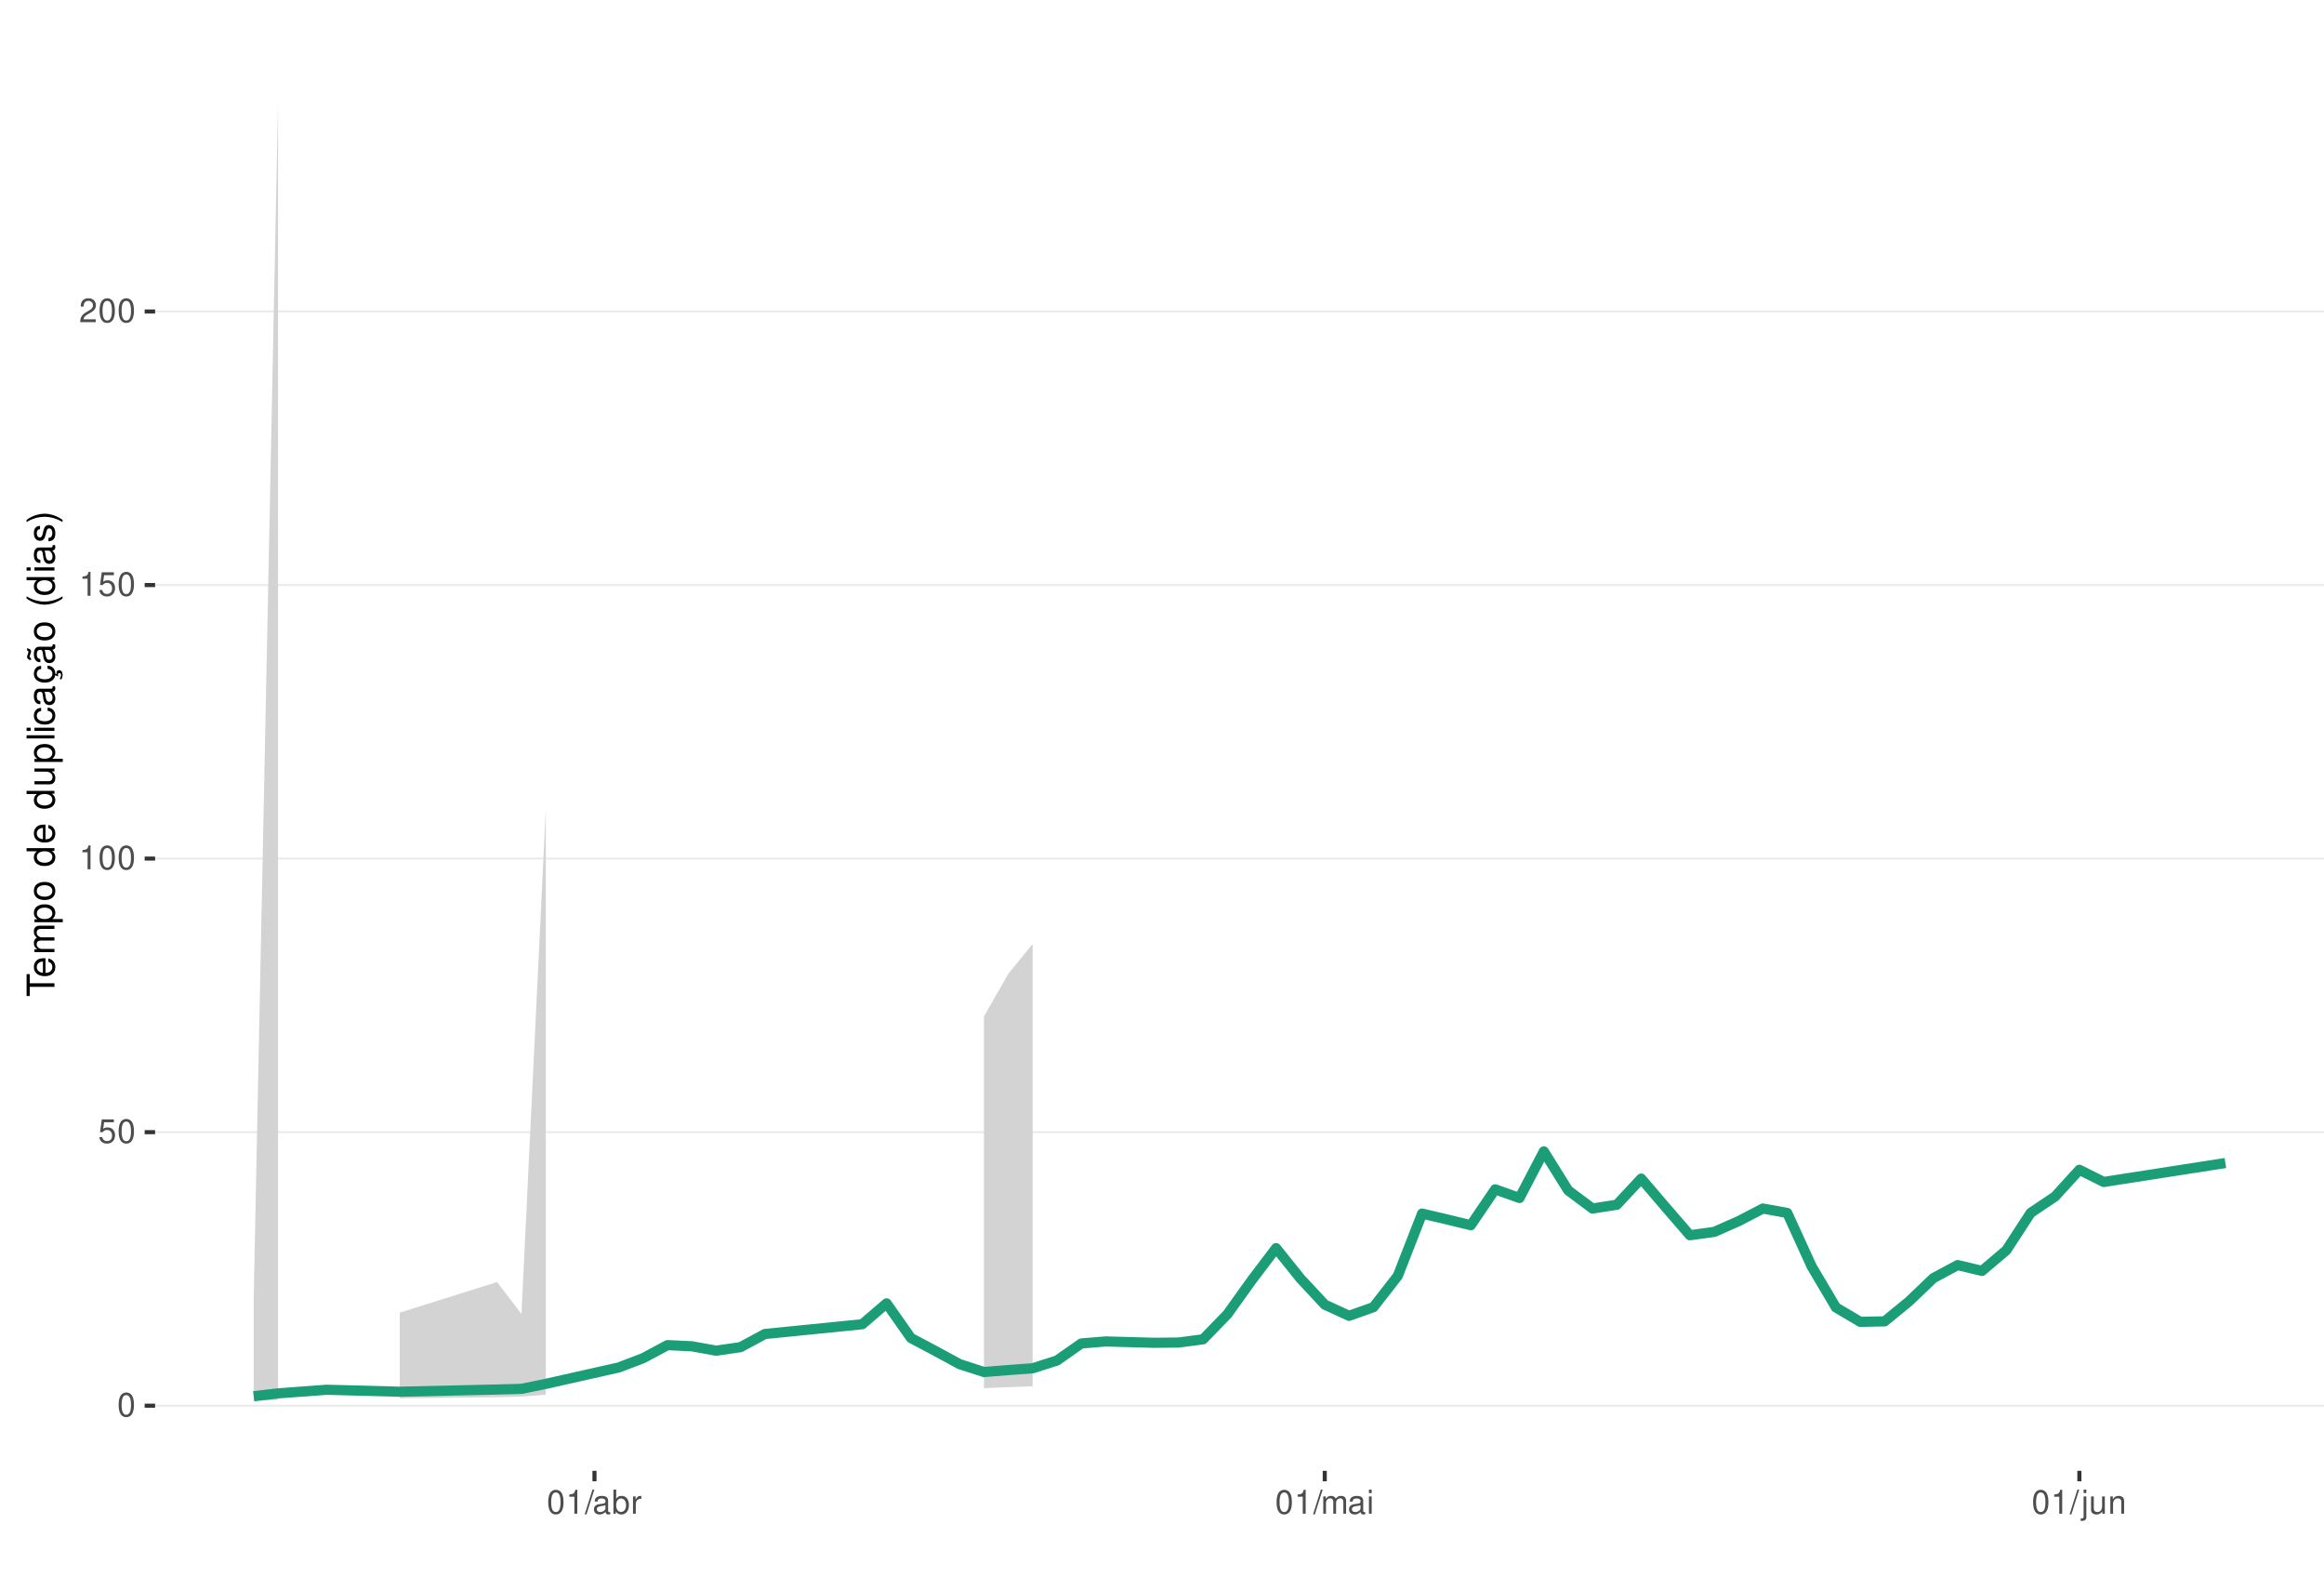
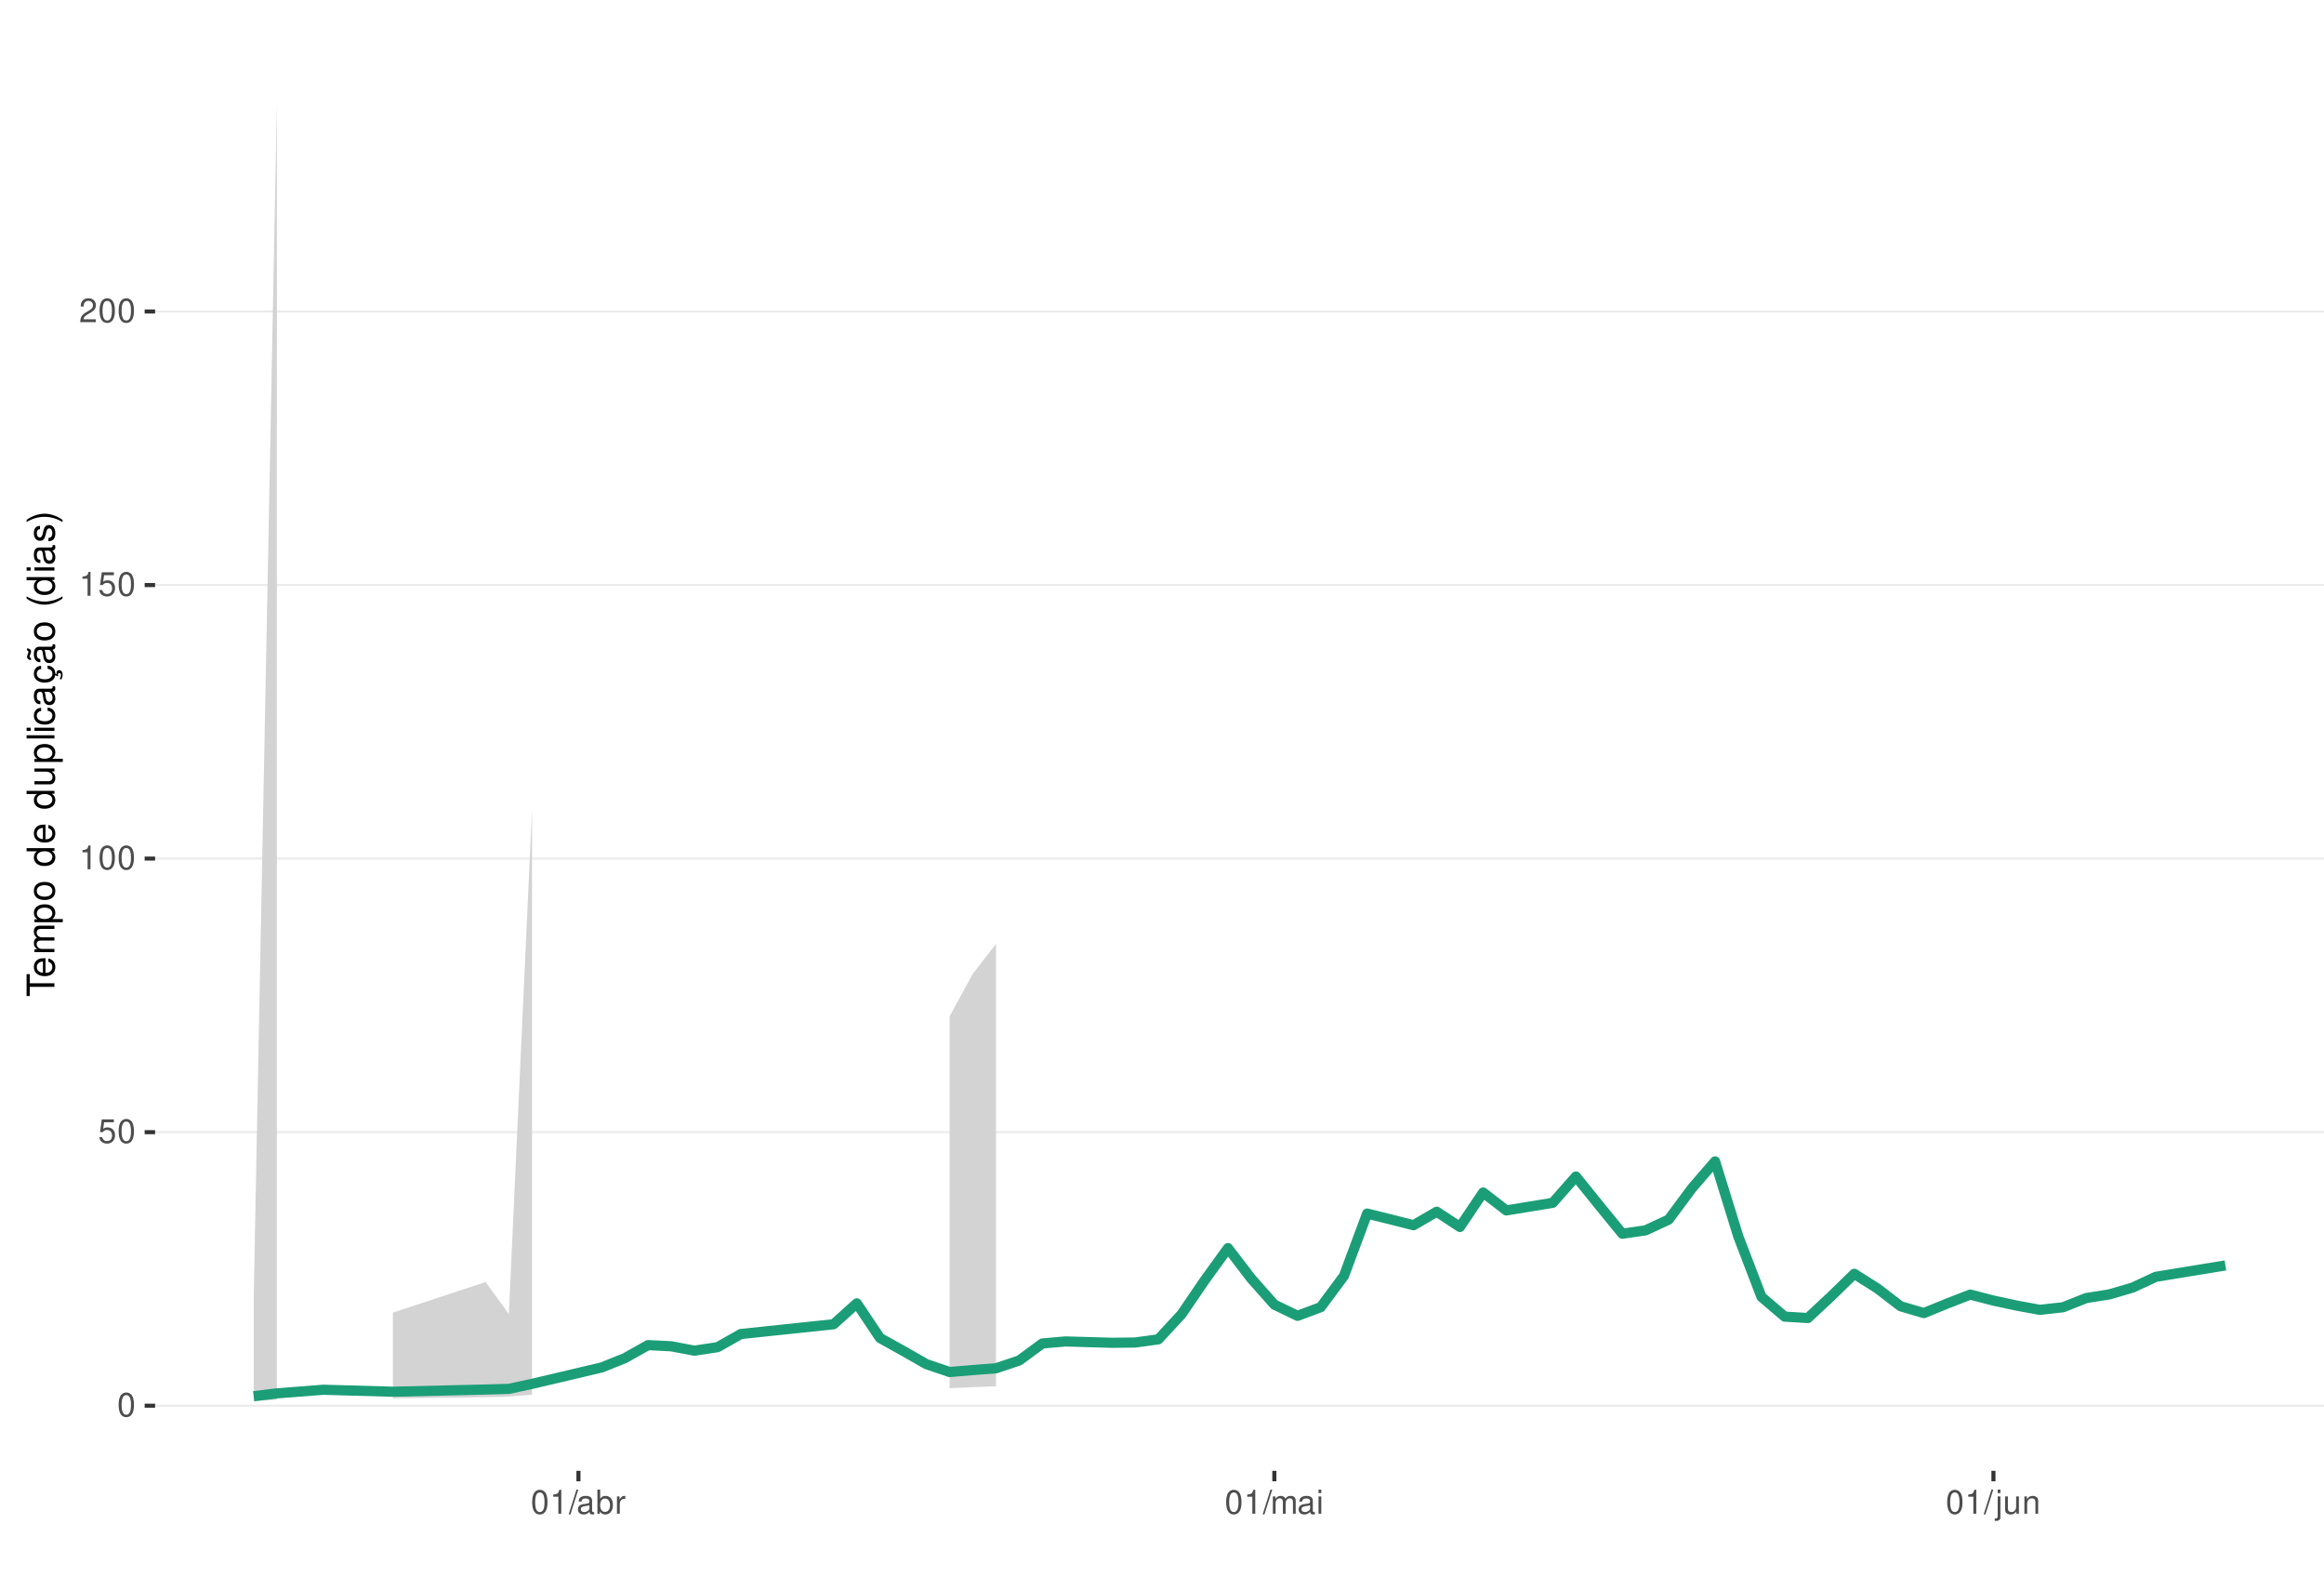
<svg xmlns="http://www.w3.org/2000/svg" xmlns:xlink="http://www.w3.org/1999/xlink" width="609pt" height="413pt" viewBox="0 0 609 413" version="1.1">
  <defs>
    <g>
      <symbol overflow="visible" id="glyph0-0">
        <path style="stroke:none;" d="" />
      </symbol>
      <symbol overflow="visible" id="glyph0-1">
        <path style="stroke:none;" d="M 2.375 -6.266 C 1.812 -6.266 1.297 -6 0.969 -5.578 C 0.578 -5.016 0.375 -4.188 0.375 -3.031 C 0.375 -0.922 1.062 0.203 2.375 0.203 C 3.672 0.203 4.391 -0.922 4.391 -2.984 C 4.391 -4.188 4.203 -5 3.797 -5.578 C 3.469 -6 2.953 -6.266 2.375 -6.266 Z M 2.375 -5.578 C 3.203 -5.578 3.609 -4.75 3.609 -3.047 C 3.609 -1.266 3.219 -0.438 2.359 -0.438 C 1.562 -0.438 1.156 -1.297 1.156 -3.016 C 1.156 -4.75 1.562 -5.578 2.375 -5.578 Z M 2.375 -5.578 " />
      </symbol>
      <symbol overflow="visible" id="glyph0-2">
        <path style="stroke:none;" d="M 4.125 -6.141 L 0.953 -6.141 L 0.5 -2.797 L 1.188 -2.797 C 1.547 -3.219 1.844 -3.375 2.328 -3.375 C 3.156 -3.375 3.656 -2.797 3.656 -1.891 C 3.656 -1.016 3.156 -0.469 2.312 -0.469 C 1.656 -0.469 1.25 -0.812 1.062 -1.5 L 0.297 -1.5 C 0.406 -1 0.5 -0.766 0.672 -0.531 C 1.016 -0.062 1.641 0.203 2.344 0.203 C 3.578 0.203 4.438 -0.703 4.438 -2 C 4.438 -3.219 3.641 -4.047 2.453 -4.047 C 2.031 -4.047 1.672 -3.938 1.328 -3.672 L 1.562 -5.391 L 4.125 -5.391 Z M 4.125 -6.141 " />
      </symbol>
      <symbol overflow="visible" id="glyph0-3">
        <path style="stroke:none;" d="M 2.234 -4.453 L 2.234 0 L 3 0 L 3 -6.266 L 2.5 -6.266 C 2.234 -5.297 2.062 -5.172 0.891 -5.016 L 0.891 -4.453 Z M 2.234 -4.453 " />
      </symbol>
      <symbol overflow="visible" id="glyph0-4">
        <path style="stroke:none;" d="M 4.375 -0.75 L 1.156 -0.75 C 1.234 -1.266 1.5 -1.594 2.266 -2.062 L 3.125 -2.547 C 3.984 -3.016 4.422 -3.656 4.422 -4.438 C 4.422 -4.953 4.219 -5.438 3.859 -5.781 C 3.484 -6.109 3.031 -6.266 2.453 -6.266 C 1.672 -6.266 1.094 -5.984 0.766 -5.438 C 0.547 -5.109 0.453 -4.719 0.438 -4.094 L 1.188 -4.094 C 1.219 -4.516 1.266 -4.766 1.375 -4.984 C 1.578 -5.359 1.969 -5.594 2.438 -5.594 C 3.125 -5.594 3.641 -5.094 3.641 -4.422 C 3.641 -3.906 3.359 -3.484 2.812 -3.172 L 2.016 -2.703 C 0.734 -1.969 0.359 -1.375 0.297 -0.016 L 4.375 -0.016 Z M 4.375 -0.75 " />
      </symbol>
      <symbol overflow="visible" id="glyph0-5">
        <path style="stroke:none;" d="M 1.984 -6.312 L -0.062 0.172 L 0.406 0.172 L 2.453 -6.312 Z M 1.984 -6.312 " />
      </symbol>
      <symbol overflow="visible" id="glyph0-6">
        <path style="stroke:none;" d="M 4.625 -0.422 C 4.547 -0.406 4.516 -0.406 4.469 -0.406 C 4.219 -0.406 4.078 -0.531 4.078 -0.766 L 4.078 -3.422 C 4.078 -4.234 3.5 -4.672 2.375 -4.672 C 1.719 -4.672 1.188 -4.469 0.875 -4.141 C 0.672 -3.906 0.578 -3.641 0.562 -3.188 L 1.297 -3.188 C 1.344 -3.75 1.672 -4 2.359 -4 C 3.016 -4 3.375 -3.75 3.375 -3.328 L 3.375 -3.141 C 3.359 -2.828 3.203 -2.703 2.609 -2.625 C 1.594 -2.5 1.438 -2.469 1.156 -2.359 C 0.625 -2.125 0.359 -1.734 0.359 -1.141 C 0.359 -0.312 0.938 0.203 1.859 0.203 C 2.422 0.203 2.875 0 3.391 -0.469 C 3.438 0 3.672 0.203 4.141 0.203 C 4.297 0.203 4.391 0.188 4.625 0.125 Z M 3.375 -1.422 C 3.375 -1.188 3.297 -1.031 3.078 -0.844 C 2.781 -0.578 2.438 -0.438 2.016 -0.438 C 1.453 -0.438 1.109 -0.703 1.109 -1.156 C 1.109 -1.641 1.422 -1.875 2.203 -1.984 C 2.984 -2.094 3.125 -2.125 3.375 -2.234 Z M 3.375 -1.422 " />
      </symbol>
      <symbol overflow="visible" id="glyph0-7">
        <path style="stroke:none;" d="M 0.469 -6.312 L 0.469 0 L 1.109 0 L 1.109 -0.578 C 1.469 -0.047 1.922 0.203 2.547 0.203 C 3.75 0.203 4.531 -0.781 4.531 -2.281 C 4.531 -3.75 3.797 -4.672 2.594 -4.672 C 1.969 -4.672 1.531 -4.438 1.188 -3.922 L 1.188 -6.312 Z M 2.453 -3.984 C 3.25 -3.984 3.781 -3.297 3.781 -2.203 C 3.781 -1.172 3.234 -0.469 2.453 -0.469 C 1.672 -0.469 1.188 -1.172 1.188 -2.234 C 1.188 -3.297 1.672 -3.984 2.453 -3.984 Z M 2.453 -3.984 " />
      </symbol>
      <symbol overflow="visible" id="glyph0-8">
        <path style="stroke:none;" d="M 0.594 -4.531 L 0.594 0 L 1.328 0 L 1.328 -2.359 C 1.328 -3.438 1.781 -3.938 2.781 -3.906 L 2.781 -4.641 C 2.656 -4.656 2.594 -4.672 2.5 -4.672 C 2.031 -4.672 1.672 -4.391 1.266 -3.719 L 1.266 -4.531 Z M 0.594 -4.531 " />
      </symbol>
      <symbol overflow="visible" id="glyph0-9">
        <path style="stroke:none;" d="M 0.609 -4.531 L 0.609 0 L 1.328 0 L 1.328 -2.844 C 1.328 -3.5 1.812 -4.031 2.391 -4.031 C 2.938 -4.031 3.234 -3.703 3.234 -3.125 L 3.234 0 L 3.969 0 L 3.969 -2.844 C 3.969 -3.5 4.438 -4.031 5.031 -4.031 C 5.562 -4.031 5.875 -3.703 5.875 -3.125 L 5.875 0 L 6.594 0 L 6.594 -3.406 C 6.594 -4.219 6.125 -4.672 5.281 -4.672 C 4.672 -4.672 4.312 -4.484 3.891 -3.969 C 3.625 -4.453 3.25 -4.672 2.672 -4.672 C 2.062 -4.672 1.656 -4.438 1.266 -3.891 L 1.266 -4.531 Z M 0.609 -4.531 " />
      </symbol>
      <symbol overflow="visible" id="glyph0-10">
        <path style="stroke:none;" d="M 1.297 -4.531 L 0.578 -4.531 L 0.578 0 L 1.297 0 Z M 1.297 -6.312 L 0.578 -6.312 L 0.578 -5.406 L 1.297 -5.406 Z M 1.297 -6.312 " />
      </symbol>
      <symbol overflow="visible" id="glyph0-11">
        <path style="stroke:none;" d="M 0.609 -4.531 L 0.609 0.656 C 0.609 1.109 0.469 1.25 0.016 1.25 C -0.031 1.25 -0.062 1.25 -0.156 1.25 L -0.156 1.859 C -0.062 1.875 -0.031 1.891 0.094 1.891 C 0.906 1.891 1.328 1.562 1.328 0.938 L 1.328 -4.531 Z M 1.328 -6.312 L 0.609 -6.312 L 0.609 -5.406 L 1.328 -5.406 Z M 1.328 -6.312 " />
      </symbol>
      <symbol overflow="visible" id="glyph0-12">
        <path style="stroke:none;" d="M 4.172 0 L 4.172 -4.531 L 3.453 -4.531 L 3.453 -1.969 C 3.453 -1.031 2.969 -0.438 2.219 -0.438 C 1.641 -0.438 1.281 -0.781 1.281 -1.328 L 1.281 -4.531 L 0.562 -4.531 L 0.562 -1.031 C 0.562 -0.281 1.125 0.203 2.016 0.203 C 2.672 0.203 3.094 -0.031 3.516 -0.625 L 3.516 0 Z M 4.172 0 " />
      </symbol>
      <symbol overflow="visible" id="glyph0-13">
        <path style="stroke:none;" d="M 0.609 -4.531 L 0.609 0 L 1.328 0 L 1.328 -2.5 C 1.328 -3.422 1.812 -4.031 2.562 -4.031 C 3.141 -4.031 3.5 -3.688 3.5 -3.141 L 3.5 0 L 4.219 0 L 4.219 -3.422 C 4.219 -4.188 3.656 -4.672 2.781 -4.672 C 2.109 -4.672 1.672 -4.406 1.266 -3.781 L 1.266 -4.531 Z M 0.609 -4.531 " />
      </symbol>
      <symbol overflow="visible" id="glyph1-0">
        <path style="stroke:none;" d="" />
      </symbol>
      <symbol overflow="visible" id="glyph1-1">
        <path style="stroke:none;" d="M -6.469 -3.547 L -6.469 -5.938 L -7.297 -5.938 L -7.297 -0.203 L -6.469 -0.203 L -6.469 -2.609 L 0 -2.609 L 0 -3.547 Z M -6.469 -3.547 " />
      </symbol>
      <symbol overflow="visible" id="glyph1-2">
        <path style="stroke:none;" d="M -2.344 -5.125 C -3.141 -5.125 -3.625 -5.062 -4.016 -4.922 C -4.875 -4.578 -5.391 -3.781 -5.391 -2.797 C -5.391 -1.344 -4.281 -0.406 -2.547 -0.406 C -0.812 -0.406 0.234 -1.297 0.234 -2.781 C 0.234 -3.984 -0.453 -4.812 -1.594 -5.016 L -1.594 -4.188 C -0.906 -3.953 -0.547 -3.484 -0.547 -2.812 C -0.547 -2.281 -0.781 -1.828 -1.219 -1.547 C -1.516 -1.344 -1.812 -1.281 -2.344 -1.266 Z M -3.016 -1.297 C -3.984 -1.359 -4.625 -1.953 -4.625 -2.797 C -4.625 -3.641 -3.953 -4.234 -3.016 -4.234 Z M -3.016 -1.297 " />
      </symbol>
      <symbol overflow="visible" id="glyph1-3">
        <path style="stroke:none;" d="M -5.234 -0.703 L 0 -0.703 L 0 -1.547 L -3.297 -1.547 C -4.047 -1.547 -4.656 -2.094 -4.656 -2.766 C -4.656 -3.391 -4.281 -3.734 -3.609 -3.734 L 0 -3.734 L 0 -4.578 L -3.297 -4.578 C -4.047 -4.578 -4.656 -5.125 -4.656 -5.812 C -4.656 -6.422 -4.266 -6.781 -3.609 -6.781 L 0 -6.781 L 0 -7.625 L -3.938 -7.625 C -4.875 -7.625 -5.391 -7.078 -5.391 -6.094 C -5.391 -5.406 -5.188 -4.984 -4.594 -4.484 C -5.156 -4.188 -5.391 -3.766 -5.391 -3.078 C -5.391 -2.375 -5.125 -1.906 -4.5 -1.469 L -5.234 -1.469 Z M -5.234 -0.703 " />
      </symbol>
      <symbol overflow="visible" id="glyph1-4">
        <path style="stroke:none;" d="M 2.188 -0.547 L 2.188 -1.375 L -0.547 -1.375 C -0.016 -1.812 0.234 -2.312 0.234 -2.984 C 0.234 -4.344 -0.859 -5.234 -2.531 -5.234 C -4.297 -5.234 -5.391 -4.375 -5.391 -2.984 C -5.391 -2.266 -5.062 -1.703 -4.453 -1.312 L -5.234 -1.312 L -5.234 -0.547 Z M -4.609 -2.844 C -4.609 -3.766 -3.797 -4.359 -2.547 -4.359 C -1.359 -4.359 -0.547 -3.75 -0.547 -2.844 C -0.547 -1.953 -1.344 -1.375 -2.578 -1.375 C -3.812 -1.375 -4.609 -1.953 -4.609 -2.844 Z M -4.609 -2.844 " />
      </symbol>
      <symbol overflow="visible" id="glyph1-5">
        <path style="stroke:none;" d="M -5.391 -2.719 C -5.391 -1.234 -4.344 -0.359 -2.578 -0.359 C -0.812 -0.359 0.234 -1.234 0.234 -2.734 C 0.234 -4.203 -0.812 -5.094 -2.547 -5.094 C -4.359 -5.094 -5.391 -4.234 -5.391 -2.719 Z M -4.625 -2.734 C -4.625 -3.672 -3.844 -4.234 -2.547 -4.234 C -1.312 -4.234 -0.547 -3.656 -0.547 -2.734 C -0.547 -1.797 -1.312 -1.234 -2.578 -1.234 C -3.844 -1.234 -4.625 -1.797 -4.625 -2.734 Z M -4.625 -2.734 " />
      </symbol>
      <symbol overflow="visible" id="glyph1-6">
        <path style="stroke:none;" d="" />
      </symbol>
      <symbol overflow="visible" id="glyph1-7">
        <path style="stroke:none;" d="M -7.297 -4.953 L -7.297 -4.125 L -4.578 -4.125 C -5.109 -3.766 -5.391 -3.203 -5.391 -2.516 C -5.391 -1.156 -4.297 -0.266 -2.625 -0.266 C -0.859 -0.266 0.234 -1.125 0.234 -2.547 C 0.234 -3.266 -0.047 -3.766 -0.688 -4.203 L 0 -4.203 L 0 -4.953 Z M -4.609 -2.656 C -4.609 -3.547 -3.812 -4.125 -2.562 -4.125 C -1.344 -4.125 -0.547 -3.547 -0.547 -2.656 C -0.547 -1.734 -1.359 -1.125 -2.578 -1.125 C -3.797 -1.125 -4.609 -1.734 -4.609 -2.656 Z M -4.609 -2.656 " />
      </symbol>
      <symbol overflow="visible" id="glyph1-8">
        <path style="stroke:none;" d="M 0 -4.812 L -5.234 -4.812 L -5.234 -3.984 L -2.266 -3.984 C -1.203 -3.984 -0.5 -3.438 -0.5 -2.562 C -0.5 -1.906 -0.906 -1.484 -1.531 -1.484 L -5.234 -1.484 L -5.234 -0.656 L -1.203 -0.656 C -0.328 -0.656 0.234 -1.297 0.234 -2.312 C 0.234 -3.094 -0.047 -3.578 -0.734 -4.062 L 0 -4.062 Z M 0 -4.812 " />
      </symbol>
      <symbol overflow="visible" id="glyph1-9">
        <path style="stroke:none;" d="M -7.297 -1.516 L -7.297 -0.688 L 0 -0.688 L 0 -1.516 Z M -7.297 -1.516 " />
      </symbol>
      <symbol overflow="visible" id="glyph1-10">
        <path style="stroke:none;" d="M -5.234 -1.5 L -5.234 -0.672 L 0 -0.672 L 0 -1.5 Z M -7.297 -1.5 L -7.297 -0.656 L -6.234 -0.656 L -6.234 -1.5 Z M -7.297 -1.5 " />
      </symbol>
      <symbol overflow="visible" id="glyph1-11">
        <path style="stroke:none;" d="M -3.484 -4.703 C -3.984 -4.672 -4.312 -4.562 -4.609 -4.359 C -5.094 -4 -5.391 -3.375 -5.391 -2.641 C -5.391 -1.219 -4.266 -0.312 -2.531 -0.312 C -0.844 -0.312 0.234 -1.203 0.234 -2.625 C 0.234 -3.875 -0.516 -4.672 -1.797 -4.766 L -1.797 -3.938 C -0.953 -3.797 -0.547 -3.359 -0.547 -2.656 C -0.547 -1.734 -1.297 -1.188 -2.531 -1.188 C -3.844 -1.188 -4.625 -1.719 -4.625 -2.625 C -4.625 -3.328 -4.203 -3.766 -3.484 -3.875 Z M -3.484 -4.703 " />
      </symbol>
      <symbol overflow="visible" id="glyph1-12">
        <path style="stroke:none;" d="M -0.484 -5.344 C -0.469 -5.266 -0.469 -5.219 -0.469 -5.172 C -0.469 -4.875 -0.625 -4.719 -0.875 -4.719 L -3.953 -4.719 C -4.891 -4.719 -5.391 -4.047 -5.391 -2.75 C -5.391 -1.984 -5.172 -1.375 -4.781 -1.016 C -4.516 -0.766 -4.203 -0.672 -3.688 -0.656 L -3.688 -1.484 C -4.328 -1.562 -4.625 -1.938 -4.625 -2.719 C -4.625 -3.484 -4.344 -3.891 -3.844 -3.891 L -3.625 -3.891 C -3.266 -3.875 -3.125 -3.703 -3.047 -3.016 C -2.891 -1.844 -2.844 -1.656 -2.719 -1.344 C -2.453 -0.734 -2 -0.422 -1.312 -0.422 C -0.375 -0.422 0.234 -1.078 0.234 -2.141 C 0.234 -2.797 0 -3.328 -0.547 -3.922 C 0 -3.984 0.234 -4.234 0.234 -4.781 C 0.234 -4.953 0.203 -5.062 0.141 -5.344 Z M -1.656 -3.891 C -1.375 -3.891 -1.203 -3.812 -0.969 -3.562 C -0.656 -3.219 -0.5 -2.812 -0.5 -2.312 C -0.5 -1.672 -0.812 -1.297 -1.344 -1.297 C -1.891 -1.297 -2.172 -1.656 -2.297 -2.547 C -2.422 -3.438 -2.453 -3.609 -2.594 -3.891 Z M -1.656 -3.891 " />
      </symbol>
      <symbol overflow="visible" id="glyph1-13">
        <path style="stroke:none;" d="M 0.234 -2.641 C 0.234 -3.875 -0.547 -4.703 -1.797 -4.766 L -1.797 -3.938 C -0.953 -3.797 -0.531 -3.359 -0.531 -2.656 C -0.531 -1.734 -1.281 -1.188 -2.516 -1.188 C -3.844 -1.188 -4.625 -1.719 -4.625 -2.625 C -4.625 -3.328 -4.203 -3.766 -3.484 -3.875 L -3.484 -4.703 C -3.984 -4.672 -4.312 -4.562 -4.609 -4.359 C -5.094 -4 -5.391 -3.375 -5.391 -2.641 C -5.391 -1.219 -4.266 -0.312 -2.531 -0.312 C -1.469 -0.312 -0.625 -0.672 -0.156 -1.312 C 0.047 -1.594 0.125 -1.812 0.203 -2.25 L 0.922 -1.938 L 0.984 -2.062 C 0.938 -2.188 0.906 -2.25 0.906 -2.375 C 0.906 -2.656 1.047 -2.828 1.281 -2.828 C 1.547 -2.828 1.734 -2.594 1.734 -2.297 C 1.734 -2.031 1.672 -1.844 1.438 -1.406 L 1.406 -1.312 L 1.812 -1.094 C 2.078 -1.75 2.141 -1.953 2.141 -2.344 C 2.141 -3.109 1.781 -3.578 1.203 -3.578 C 0.781 -3.578 0.547 -3.297 0.547 -2.797 C 0.547 -2.703 0.547 -2.641 0.562 -2.516 Z M 0.234 -2.641 " />
      </symbol>
      <symbol overflow="visible" id="glyph1-14">
        <path style="stroke:none;" d="M -0.484 -5.344 C -0.469 -5.266 -0.469 -5.219 -0.469 -5.172 C -0.469 -4.875 -0.625 -4.719 -0.875 -4.719 L -3.953 -4.719 C -4.891 -4.719 -5.391 -4.047 -5.391 -2.75 C -5.391 -1.984 -5.172 -1.375 -4.781 -1.016 C -4.516 -0.766 -4.203 -0.672 -3.688 -0.656 L -3.688 -1.484 C -4.328 -1.562 -4.625 -1.938 -4.625 -2.719 C -4.625 -3.484 -4.344 -3.891 -3.844 -3.891 L -3.625 -3.891 C -3.266 -3.875 -3.125 -3.703 -3.047 -3.016 C -2.891 -1.844 -2.844 -1.656 -2.719 -1.344 C -2.453 -0.734 -2 -0.422 -1.312 -0.422 C -0.375 -0.422 0.234 -1.078 0.234 -2.141 C 0.234 -2.797 0 -3.328 -0.547 -3.922 C 0 -3.984 0.234 -4.234 0.234 -4.781 C 0.234 -4.953 0.203 -5.062 0.141 -5.344 Z M -1.656 -3.891 C -1.375 -3.891 -1.203 -3.812 -0.969 -3.562 C -0.656 -3.219 -0.5 -2.812 -0.5 -2.312 C -0.5 -1.672 -0.812 -1.297 -1.344 -1.297 C -1.891 -1.297 -2.172 -1.656 -2.297 -2.547 C -2.422 -3.438 -2.453 -3.609 -2.594 -3.891 Z M -7.172 -3.75 C -6.922 -3.672 -6.812 -3.547 -6.812 -3.375 C -6.812 -3.25 -6.875 -2.984 -6.984 -2.734 C -7.156 -2.312 -7.172 -2.25 -7.172 -2.047 C -7.172 -1.594 -6.797 -1.297 -6.141 -1.188 L -6.141 -1.766 C -6.375 -1.812 -6.5 -1.938 -6.5 -2.094 C -6.5 -2.203 -6.469 -2.344 -6.375 -2.578 C -6.156 -3.156 -6.125 -3.234 -6.125 -3.438 C -6.125 -3.922 -6.484 -4.219 -7.172 -4.312 Z M -7.172 -3.75 " />
      </symbol>
      <symbol overflow="visible" id="glyph1-15">
        <path style="stroke:none;" d="M -7.297 -2.359 C -5.984 -1.359 -4.156 -0.734 -2.594 -0.734 C -1.016 -0.734 0.812 -1.359 2.125 -2.359 L 2.125 -2.906 C 0.688 -2.031 -0.984 -1.547 -2.594 -1.547 C -4.188 -1.547 -5.875 -2.031 -7.297 -2.906 Z M -7.297 -2.359 " />
      </symbol>
      <symbol overflow="visible" id="glyph1-16">
        <path style="stroke:none;" d="M -3.781 -4.375 C -4.812 -4.375 -5.391 -3.688 -5.391 -2.484 C -5.391 -1.266 -4.766 -0.469 -3.797 -0.469 C -2.969 -0.469 -2.578 -0.891 -2.281 -2.125 L -2.094 -2.906 C -1.953 -3.484 -1.734 -3.719 -1.375 -3.719 C -0.875 -3.719 -0.547 -3.234 -0.547 -2.5 C -0.547 -2.047 -0.672 -1.672 -0.891 -1.453 C -1.047 -1.328 -1.188 -1.266 -1.562 -1.219 L -1.562 -0.344 C -0.344 -0.375 0.234 -1.062 0.234 -2.438 C 0.234 -3.75 -0.422 -4.594 -1.438 -4.594 C -2.203 -4.594 -2.641 -4.156 -2.891 -3.109 L -3.078 -2.312 C -3.234 -1.625 -3.453 -1.344 -3.828 -1.344 C -4.312 -1.344 -4.625 -1.766 -4.625 -2.453 C -4.625 -3.125 -4.328 -3.484 -3.781 -3.5 Z M -3.781 -4.375 " />
      </symbol>
      <symbol overflow="visible" id="glyph1-17">
        <path style="stroke:none;" d="M 2.125 -0.938 C 0.812 -1.938 -1.016 -2.562 -2.578 -2.562 C -4.156 -2.562 -5.984 -1.938 -7.297 -0.938 L -7.297 -0.375 C -5.859 -1.266 -4.188 -1.75 -2.578 -1.75 C -0.984 -1.75 0.703 -1.266 2.125 -0.375 Z M 2.125 -0.938 " />
      </symbol>
    </g>
    <clipPath id="clip1">
      <path d="M 40.645 9.961 L 609 9.961 L 609 385.328 L 40.645 385.328 Z M 40.645 9.961 " />
    </clipPath>
    <clipPath id="clip2">
      <path d="M 40.645 368 L 609 368 L 609 369 L 40.645 369 Z M 40.645 368 " />
    </clipPath>
    <clipPath id="clip3">
      <path d="M 40.645 296 L 609 296 L 609 297 L 40.645 297 Z M 40.645 296 " />
    </clipPath>
    <clipPath id="clip4">
      <path d="M 40.645 224 L 609 224 L 609 226 L 40.645 226 Z M 40.645 224 " />
    </clipPath>
    <clipPath id="clip5">
      <path d="M 40.645 153 L 609 153 L 609 154 L 40.645 154 Z M 40.645 153 " />
    </clipPath>
    <clipPath id="clip6">
      <path d="M 40.645 81 L 609 81 L 609 82 L 40.645 82 Z M 40.645 81 " />
    </clipPath>
  </defs>
  <g id="surface84">
    <rect x="0" y="0" width="609" height="413" style="fill:rgb(100%,100%,100%);fill-opacity:1;stroke:none;" />
    <rect x="0" y="0" width="609" height="413" style="fill:rgb(100%,100%,100%);fill-opacity:1;stroke:none;" />
    <path style="fill:none;stroke-width:1.067;stroke-linecap:round;stroke-linejoin:round;stroke:rgb(100%,100%,100%);stroke-opacity:1;stroke-miterlimit:10;" d="M 0 413 L 609 413 L 609 0 L 0 0 Z M 0 413 " />
    <g clip-path="url(#clip1)" clip-rule="nonzero">
      <path style=" stroke:none;fill-rule:nonzero;fill:rgb(100%,100%,100%);fill-opacity:1;" d="M 40.645 385.328 L 609 385.328 L 609 9.961 L 40.645 9.961 Z M 40.645 385.328 " />
    </g>
    <g clip-path="url(#clip2)" clip-rule="nonzero">
      <path style="fill:none;stroke-width:0.533;stroke-linecap:butt;stroke-linejoin:round;stroke:rgb(92.157%,92.157%,92.157%);stroke-opacity:1;stroke-miterlimit:10;" d="M 40.645 368.266 L 609 368.266 " />
    </g>
    <g clip-path="url(#clip3)" clip-rule="nonzero">
      <path style="fill:none;stroke-width:0.533;stroke-linecap:butt;stroke-linejoin:round;stroke:rgb(92.157%,92.157%,92.157%);stroke-opacity:1;stroke-miterlimit:10;" d="M 40.645 296.602 L 609 296.602 " />
    </g>
    <g clip-path="url(#clip4)" clip-rule="nonzero">
      <path style="fill:none;stroke-width:0.533;stroke-linecap:butt;stroke-linejoin:round;stroke:rgb(92.157%,92.157%,92.157%);stroke-opacity:1;stroke-miterlimit:10;" d="M 40.645 224.934 L 609 224.934 " />
    </g>
    <g clip-path="url(#clip5)" clip-rule="nonzero">
      <path style="fill:none;stroke-width:0.533;stroke-linecap:butt;stroke-linejoin:round;stroke:rgb(92.157%,92.157%,92.157%);stroke-opacity:1;stroke-miterlimit:10;" d="M 40.645 153.27 L 609 153.27 " />
    </g>
    <g clip-path="url(#clip6)" clip-rule="nonzero">
      <path style="fill:none;stroke-width:0.533;stroke-linecap:butt;stroke-linejoin:round;stroke:rgb(92.157%,92.157%,92.157%);stroke-opacity:1;stroke-miterlimit:10;" d="M 40.645 81.602 L 609 81.602 " />
    </g>
-     <path style=" stroke:none;fill-rule:nonzero;fill:rgb(82.745%,82.745%,82.745%);fill-opacity:1;" d="M 66.48 340.055 L 72.859 27.023 L 72.859 366.707 L 66.48 367.043 Z M 66.48 340.055 " />
-     <path style=" stroke:none;fill-rule:nonzero;fill:rgb(82.745%,82.745%,82.745%);fill-opacity:1;" d="M 104.754 343.879 L 130.27 335.871 L 136.648 344.25 L 143.027 211.957 L 143.027 365.387 L 136.648 365.875 L 130.27 366.043 L 104.754 366.336 Z M 104.754 343.879 " />
-     <path style=" stroke:none;fill-rule:nonzero;fill:rgb(82.745%,82.745%,82.745%);fill-opacity:1;" d="M 257.844 266.273 L 264.223 255.125 L 270.602 247.281 L 270.602 363.18 L 264.223 363.418 L 257.844 363.68 Z M 257.844 266.273 " />
-     <path style="fill:none;stroke-width:2.667;stroke-linecap:butt;stroke-linejoin:round;stroke:rgb(10.588%,61.961%,46.667%);stroke-opacity:1;stroke-miterlimit:10;" d="M 66.48 365.785 L 72.859 365.035 L 85.617 364.09 L 104.754 364.605 L 130.27 364.031 L 136.648 363.855 L 143.027 362.547 L 162.16 358.25 L 168.539 355.812 L 174.918 352.398 L 181.297 352.703 L 187.676 353.855 L 194.055 352.93 L 200.434 349.488 L 225.949 346.926 L 232.328 341.457 L 238.707 350.531 L 245.086 353.914 L 251.465 357.379 L 257.844 359.445 L 264.223 358.934 L 270.602 358.465 L 276.98 356.43 L 283.359 351.961 L 289.738 351.434 L 302.496 351.789 L 308.875 351.715 L 315.254 350.879 L 321.633 344.305 L 328.012 335.402 L 334.391 326.992 L 340.77 334.934 L 347.148 341.789 L 353.527 344.723 L 359.906 342.453 L 366.285 334.27 L 372.664 317.938 L 379.043 319.438 L 385.422 320.984 L 391.801 311.586 L 398.18 313.852 L 404.559 301.641 L 410.938 311.867 L 417.316 316.613 L 423.695 315.617 L 430.074 308.773 L 436.453 316.234 L 442.832 323.609 L 449.211 322.734 L 455.59 319.926 L 461.969 316.613 L 468.348 317.773 L 474.727 331.754 L 481.105 342.531 L 487.484 346.297 L 493.863 346.176 L 500.242 340.953 L 506.621 334.855 L 513 331.426 L 519.379 332.953 L 525.758 327.543 L 532.137 317.758 L 538.516 313.473 L 544.895 306.465 L 551.27 309.656 L 564.027 307.672 L 570.406 306.676 L 576.785 305.684 L 583.164 304.688 " />
+     <path style=" stroke:none;fill-rule:nonzero;fill:rgb(82.745%,82.745%,82.745%);fill-opacity:1;" d="M 66.48 340.055 L 72.559 27.023 L 72.559 366.707 L 66.48 367.043 Z M 66.48 340.055 " />
+     <path style=" stroke:none;fill-rule:nonzero;fill:rgb(82.745%,82.745%,82.745%);fill-opacity:1;" d="M 102.953 343.879 L 127.266 335.871 L 133.344 344.25 L 139.422 211.957 L 139.422 365.387 L 133.344 365.875 L 127.266 366.043 L 102.953 366.336 Z M 102.953 343.879 " />
+     <path style=" stroke:none;fill-rule:nonzero;fill:rgb(82.745%,82.745%,82.745%);fill-opacity:1;" d="M 248.84 266.273 L 254.918 255.125 L 260.996 247.281 L 260.996 363.18 L 254.918 363.418 L 248.84 363.68 Z M 248.84 266.273 " />
+     <path style="fill:none;stroke-width:2.667;stroke-linecap:butt;stroke-linejoin:round;stroke:rgb(10.588%,61.961%,46.667%);stroke-opacity:1;stroke-miterlimit:10;" d="M 66.48 365.785 L 72.559 365.035 L 84.715 364.09 L 102.953 364.605 L 127.266 364.031 L 133.344 363.855 L 139.422 362.547 L 157.66 358.25 L 163.738 355.812 L 169.816 352.398 L 175.895 352.703 L 181.973 353.855 L 188.051 352.93 L 194.133 349.488 L 218.445 346.926 L 224.523 341.457 L 230.602 350.531 L 236.684 353.914 L 242.762 357.379 L 248.84 359.445 L 254.918 358.934 L 260.996 358.465 L 267.074 356.43 L 273.152 351.961 L 279.234 351.434 L 291.391 351.789 L 297.469 351.715 L 303.547 350.879 L 309.625 344.305 L 315.703 335.402 L 321.785 326.992 L 327.863 334.934 L 333.941 341.789 L 340.02 344.723 L 346.098 342.453 L 352.176 334.27 L 358.254 317.938 L 364.332 319.438 L 370.414 320.984 L 376.492 317.449 L 382.57 321.438 L 388.648 312.418 L 394.727 317.109 L 400.805 316.117 L 406.883 315.121 L 412.965 308.223 L 419.043 315.762 L 425.121 323.211 L 431.199 322.336 L 437.277 319.512 L 443.355 311.312 L 449.434 304.27 L 455.516 323.922 L 461.594 339.758 L 467.672 344.93 L 473.75 345.301 L 479.828 339.629 L 485.906 333.715 L 491.984 337.562 L 498.062 342.223 L 504.145 344 L 510.223 341.52 L 516.301 339.16 L 522.379 340.73 L 528.457 342.043 L 534.535 343.156 L 540.613 342.477 L 546.695 340.07 L 552.773 339.105 L 558.852 337.32 L 564.93 334.5 L 571.008 333.508 L 577.086 332.512 L 583.164 331.52 " />
    <g style="fill:rgb(30.196%,30.196%,30.196%);fill-opacity:1;">
      <use xlink:href="#glyph0-1" x="30.715" y="371.071" />
    </g>
    <g style="fill:rgb(30.196%,30.196%,30.196%);fill-opacity:1;">
      <use xlink:href="#glyph0-2" x="25.715" y="299.407" />
      <use xlink:href="#glyph0-1" x="30.715" y="299.407" />
    </g>
    <g style="fill:rgb(30.196%,30.196%,30.196%);fill-opacity:1;">
      <use xlink:href="#glyph0-3" x="20.715" y="227.739" />
      <use xlink:href="#glyph0-1" x="25.715" y="227.739" />
      <use xlink:href="#glyph0-1" x="30.715" y="227.739" />
    </g>
    <g style="fill:rgb(30.196%,30.196%,30.196%);fill-opacity:1;">
      <use xlink:href="#glyph0-3" x="20.715" y="156.075" />
      <use xlink:href="#glyph0-2" x="25.715" y="156.075" />
      <use xlink:href="#glyph0-1" x="30.715" y="156.075" />
    </g>
    <g style="fill:rgb(30.196%,30.196%,30.196%);fill-opacity:1;">
      <use xlink:href="#glyph0-4" x="20.715" y="84.407" />
      <use xlink:href="#glyph0-1" x="25.715" y="84.407" />
      <use xlink:href="#glyph0-1" x="30.715" y="84.407" />
    </g>
    <path style="fill:none;stroke-width:1.067;stroke-linecap:butt;stroke-linejoin:round;stroke:rgb(20%,20%,20%);stroke-opacity:1;stroke-miterlimit:10;" d="M 37.906 368.266 L 40.645 368.266 " />
    <path style="fill:none;stroke-width:1.067;stroke-linecap:butt;stroke-linejoin:round;stroke:rgb(20%,20%,20%);stroke-opacity:1;stroke-miterlimit:10;" d="M 37.906 296.602 L 40.645 296.602 " />
    <path style="fill:none;stroke-width:1.067;stroke-linecap:butt;stroke-linejoin:round;stroke:rgb(20%,20%,20%);stroke-opacity:1;stroke-miterlimit:10;" d="M 37.906 224.934 L 40.645 224.934 " />
    <path style="fill:none;stroke-width:1.067;stroke-linecap:butt;stroke-linejoin:round;stroke:rgb(20%,20%,20%);stroke-opacity:1;stroke-miterlimit:10;" d="M 37.906 153.27 L 40.645 153.27 " />
    <path style="fill:none;stroke-width:1.067;stroke-linecap:butt;stroke-linejoin:round;stroke:rgb(20%,20%,20%);stroke-opacity:1;stroke-miterlimit:10;" d="M 37.906 81.602 L 40.645 81.602 " />
-     <path style="fill:none;stroke-width:1.067;stroke-linecap:butt;stroke-linejoin:round;stroke:rgb(20%,20%,20%);stroke-opacity:1;stroke-miterlimit:10;" d="M 155.781 388.07 L 155.781 385.328 " />
-     <path style="fill:none;stroke-width:1.067;stroke-linecap:butt;stroke-linejoin:round;stroke:rgb(20%,20%,20%);stroke-opacity:1;stroke-miterlimit:10;" d="M 347.148 388.07 L 347.148 385.328 " />
-     <path style="fill:none;stroke-width:1.067;stroke-linecap:butt;stroke-linejoin:round;stroke:rgb(20%,20%,20%);stroke-opacity:1;stroke-miterlimit:10;" d="M 544.895 388.07 L 544.895 385.328 " />
-     <g style="fill:rgb(30.196%,30.196%,30.196%);fill-opacity:1;">
-       <use xlink:href="#glyph0-1" x="143.281" y="396.567" />
-       <use xlink:href="#glyph0-3" x="148.281" y="396.567" />
-       <use xlink:href="#glyph0-5" x="153.281" y="396.567" />
-       <use xlink:href="#glyph0-6" x="155.281" y="396.567" />
-       <use xlink:href="#glyph0-7" x="160.281" y="396.567" />
-       <use xlink:href="#glyph0-8" x="165.281" y="396.567" />
-     </g>
-     <g style="fill:rgb(30.196%,30.196%,30.196%);fill-opacity:1;">
-       <use xlink:href="#glyph0-1" x="334.148" y="396.567" />
-       <use xlink:href="#glyph0-3" x="339.148" y="396.567" />
-       <use xlink:href="#glyph0-5" x="344.148" y="396.567" />
-       <use xlink:href="#glyph0-9" x="346.148" y="396.567" />
-       <use xlink:href="#glyph0-6" x="353.148" y="396.567" />
-       <use xlink:href="#glyph0-10" x="358.148" y="396.567" />
-     </g>
-     <g style="fill:rgb(30.196%,30.196%,30.196%);fill-opacity:1;">
-       <use xlink:href="#glyph0-1" x="532.395" y="396.567" />
-       <use xlink:href="#glyph0-3" x="537.395" y="396.567" />
-       <use xlink:href="#glyph0-5" x="542.395" y="396.567" />
-       <use xlink:href="#glyph0-11" x="545.395" y="396.567" />
-       <use xlink:href="#glyph0-12" x="547.395" y="396.567" />
-       <use xlink:href="#glyph0-13" x="552.395" y="396.567" />
+     <path style="fill:none;stroke-width:1.067;stroke-linecap:butt;stroke-linejoin:round;stroke:rgb(20%,20%,20%);stroke-opacity:1;stroke-miterlimit:10;" d="M 151.582 388.07 L 151.582 385.328 " />
+     <path style="fill:none;stroke-width:1.067;stroke-linecap:butt;stroke-linejoin:round;stroke:rgb(20%,20%,20%);stroke-opacity:1;stroke-miterlimit:10;" d="M 333.941 388.07 L 333.941 385.328 " />
+     <path style="fill:none;stroke-width:1.067;stroke-linecap:butt;stroke-linejoin:round;stroke:rgb(20%,20%,20%);stroke-opacity:1;stroke-miterlimit:10;" d="M 522.379 388.07 L 522.379 385.328 " />
+     <g style="fill:rgb(30.196%,30.196%,30.196%);fill-opacity:1;">
+       <use xlink:href="#glyph0-1" x="139.082" y="396.567" />
+       <use xlink:href="#glyph0-3" x="144.082" y="396.567" />
+       <use xlink:href="#glyph0-5" x="149.082" y="396.567" />
+       <use xlink:href="#glyph0-6" x="151.082" y="396.567" />
+       <use xlink:href="#glyph0-7" x="156.082" y="396.567" />
+       <use xlink:href="#glyph0-8" x="161.082" y="396.567" />
+     </g>
+     <g style="fill:rgb(30.196%,30.196%,30.196%);fill-opacity:1;">
+       <use xlink:href="#glyph0-1" x="320.941" y="396.567" />
+       <use xlink:href="#glyph0-3" x="325.941" y="396.567" />
+       <use xlink:href="#glyph0-5" x="330.941" y="396.567" />
+       <use xlink:href="#glyph0-9" x="332.941" y="396.567" />
+       <use xlink:href="#glyph0-6" x="339.941" y="396.567" />
+       <use xlink:href="#glyph0-10" x="344.941" y="396.567" />
+     </g>
+     <g style="fill:rgb(30.196%,30.196%,30.196%);fill-opacity:1;">
+       <use xlink:href="#glyph0-1" x="509.879" y="396.567" />
+       <use xlink:href="#glyph0-3" x="514.879" y="396.567" />
+       <use xlink:href="#glyph0-5" x="519.879" y="396.567" />
+       <use xlink:href="#glyph0-11" x="522.879" y="396.567" />
+       <use xlink:href="#glyph0-12" x="524.879" y="396.567" />
+       <use xlink:href="#glyph0-13" x="529.879" y="396.567" />
    </g>
    <g style="fill:rgb(0%,0%,0%);fill-opacity:1;">
      <use xlink:href="#glyph1-1" x="14.263" y="261.145" />
      <use xlink:href="#glyph1-2" x="14.263" y="256.145" />
      <use xlink:href="#glyph1-3" x="14.263" y="250.145" />
      <use xlink:href="#glyph1-4" x="14.263" y="242.145" />
      <use xlink:href="#glyph1-5" x="14.263" y="236.145" />
      <use xlink:href="#glyph1-6" x="14.263" y="230.145" />
      <use xlink:href="#glyph1-7" x="14.263" y="227.145" />
      <use xlink:href="#glyph1-2" x="14.263" y="221.145" />
      <use xlink:href="#glyph1-6" x="14.263" y="215.145" />
      <use xlink:href="#glyph1-7" x="14.263" y="212.145" />
      <use xlink:href="#glyph1-8" x="14.263" y="206.145" />
      <use xlink:href="#glyph1-4" x="14.263" y="200.145" />
      <use xlink:href="#glyph1-9" x="14.263" y="194.145" />
      <use xlink:href="#glyph1-10" x="14.263" y="192.145" />
      <use xlink:href="#glyph1-11" x="14.263" y="190.145" />
      <use xlink:href="#glyph1-12" x="14.263" y="185.145" />
      <use xlink:href="#glyph1-13" x="14.263" y="179.145" />
      <use xlink:href="#glyph1-14" x="14.263" y="174.145" />
      <use xlink:href="#glyph1-5" x="14.263" y="168.145" />
      <use xlink:href="#glyph1-6" x="14.263" y="162.145" />
      <use xlink:href="#glyph1-15" x="14.263" y="159.145" />
      <use xlink:href="#glyph1-7" x="14.263" y="156.145" />
      <use xlink:href="#glyph1-10" x="14.263" y="150.145" />
      <use xlink:href="#glyph1-12" x="14.263" y="148.145" />
      <use xlink:href="#glyph1-16" x="14.263" y="142.145" />
      <use xlink:href="#glyph1-17" x="14.263" y="137.145" />
    </g>
  </g>
</svg>
